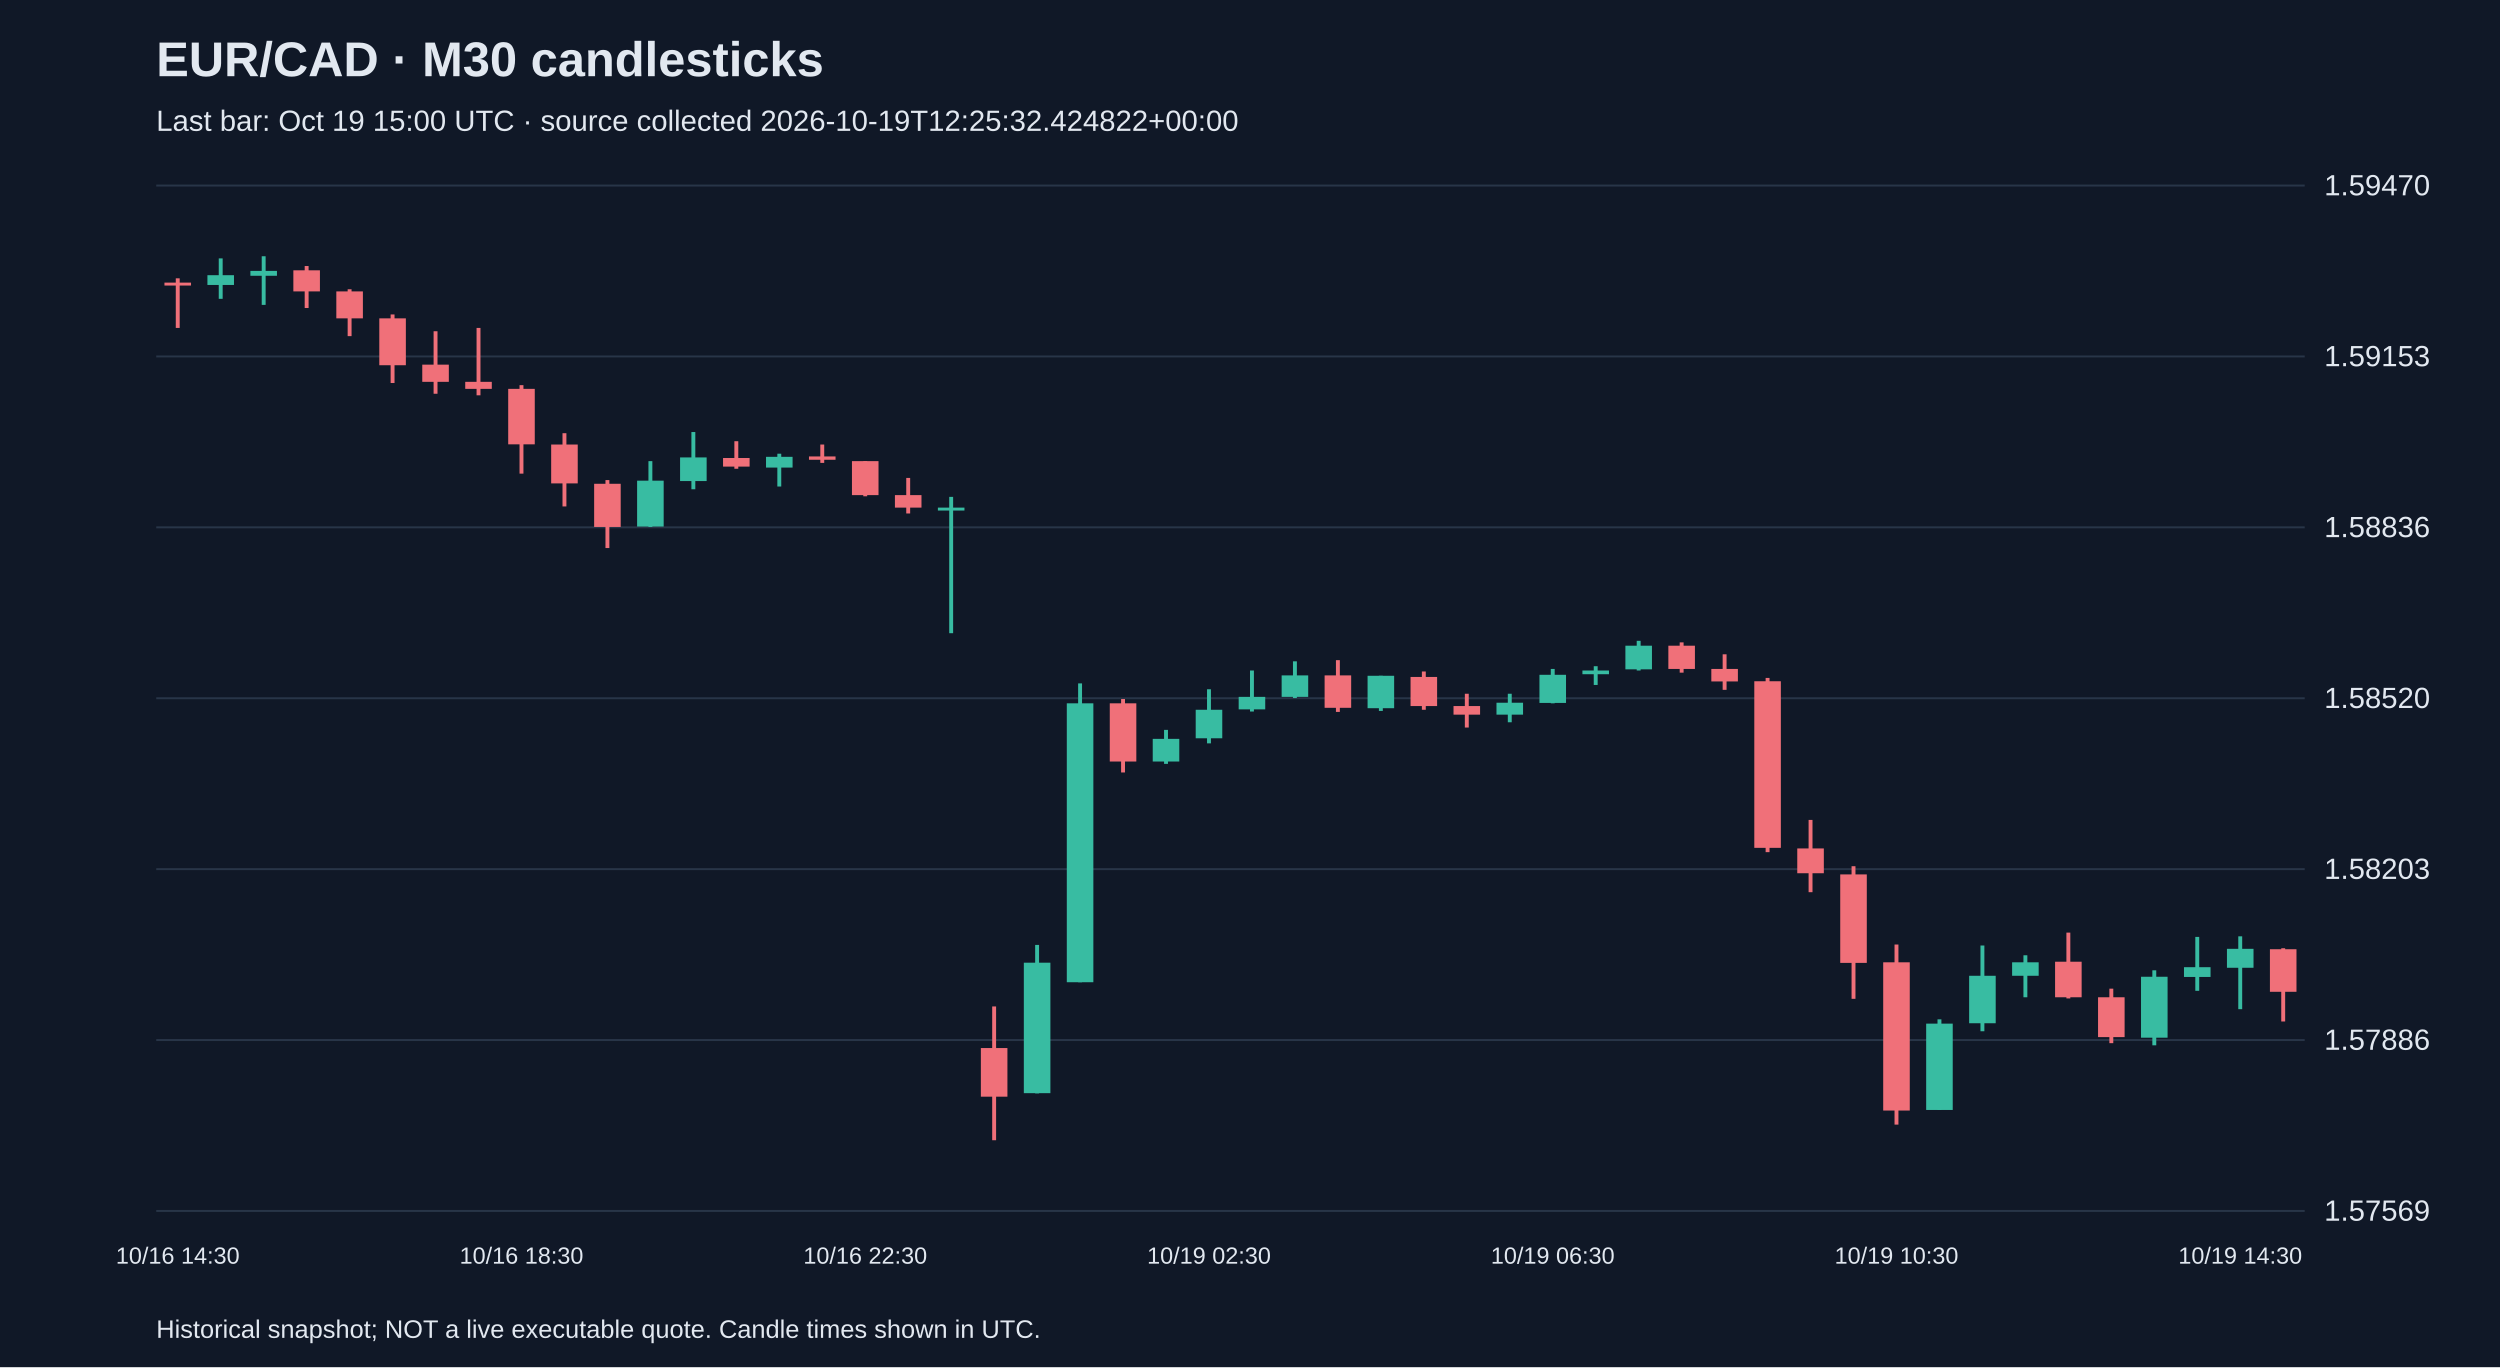
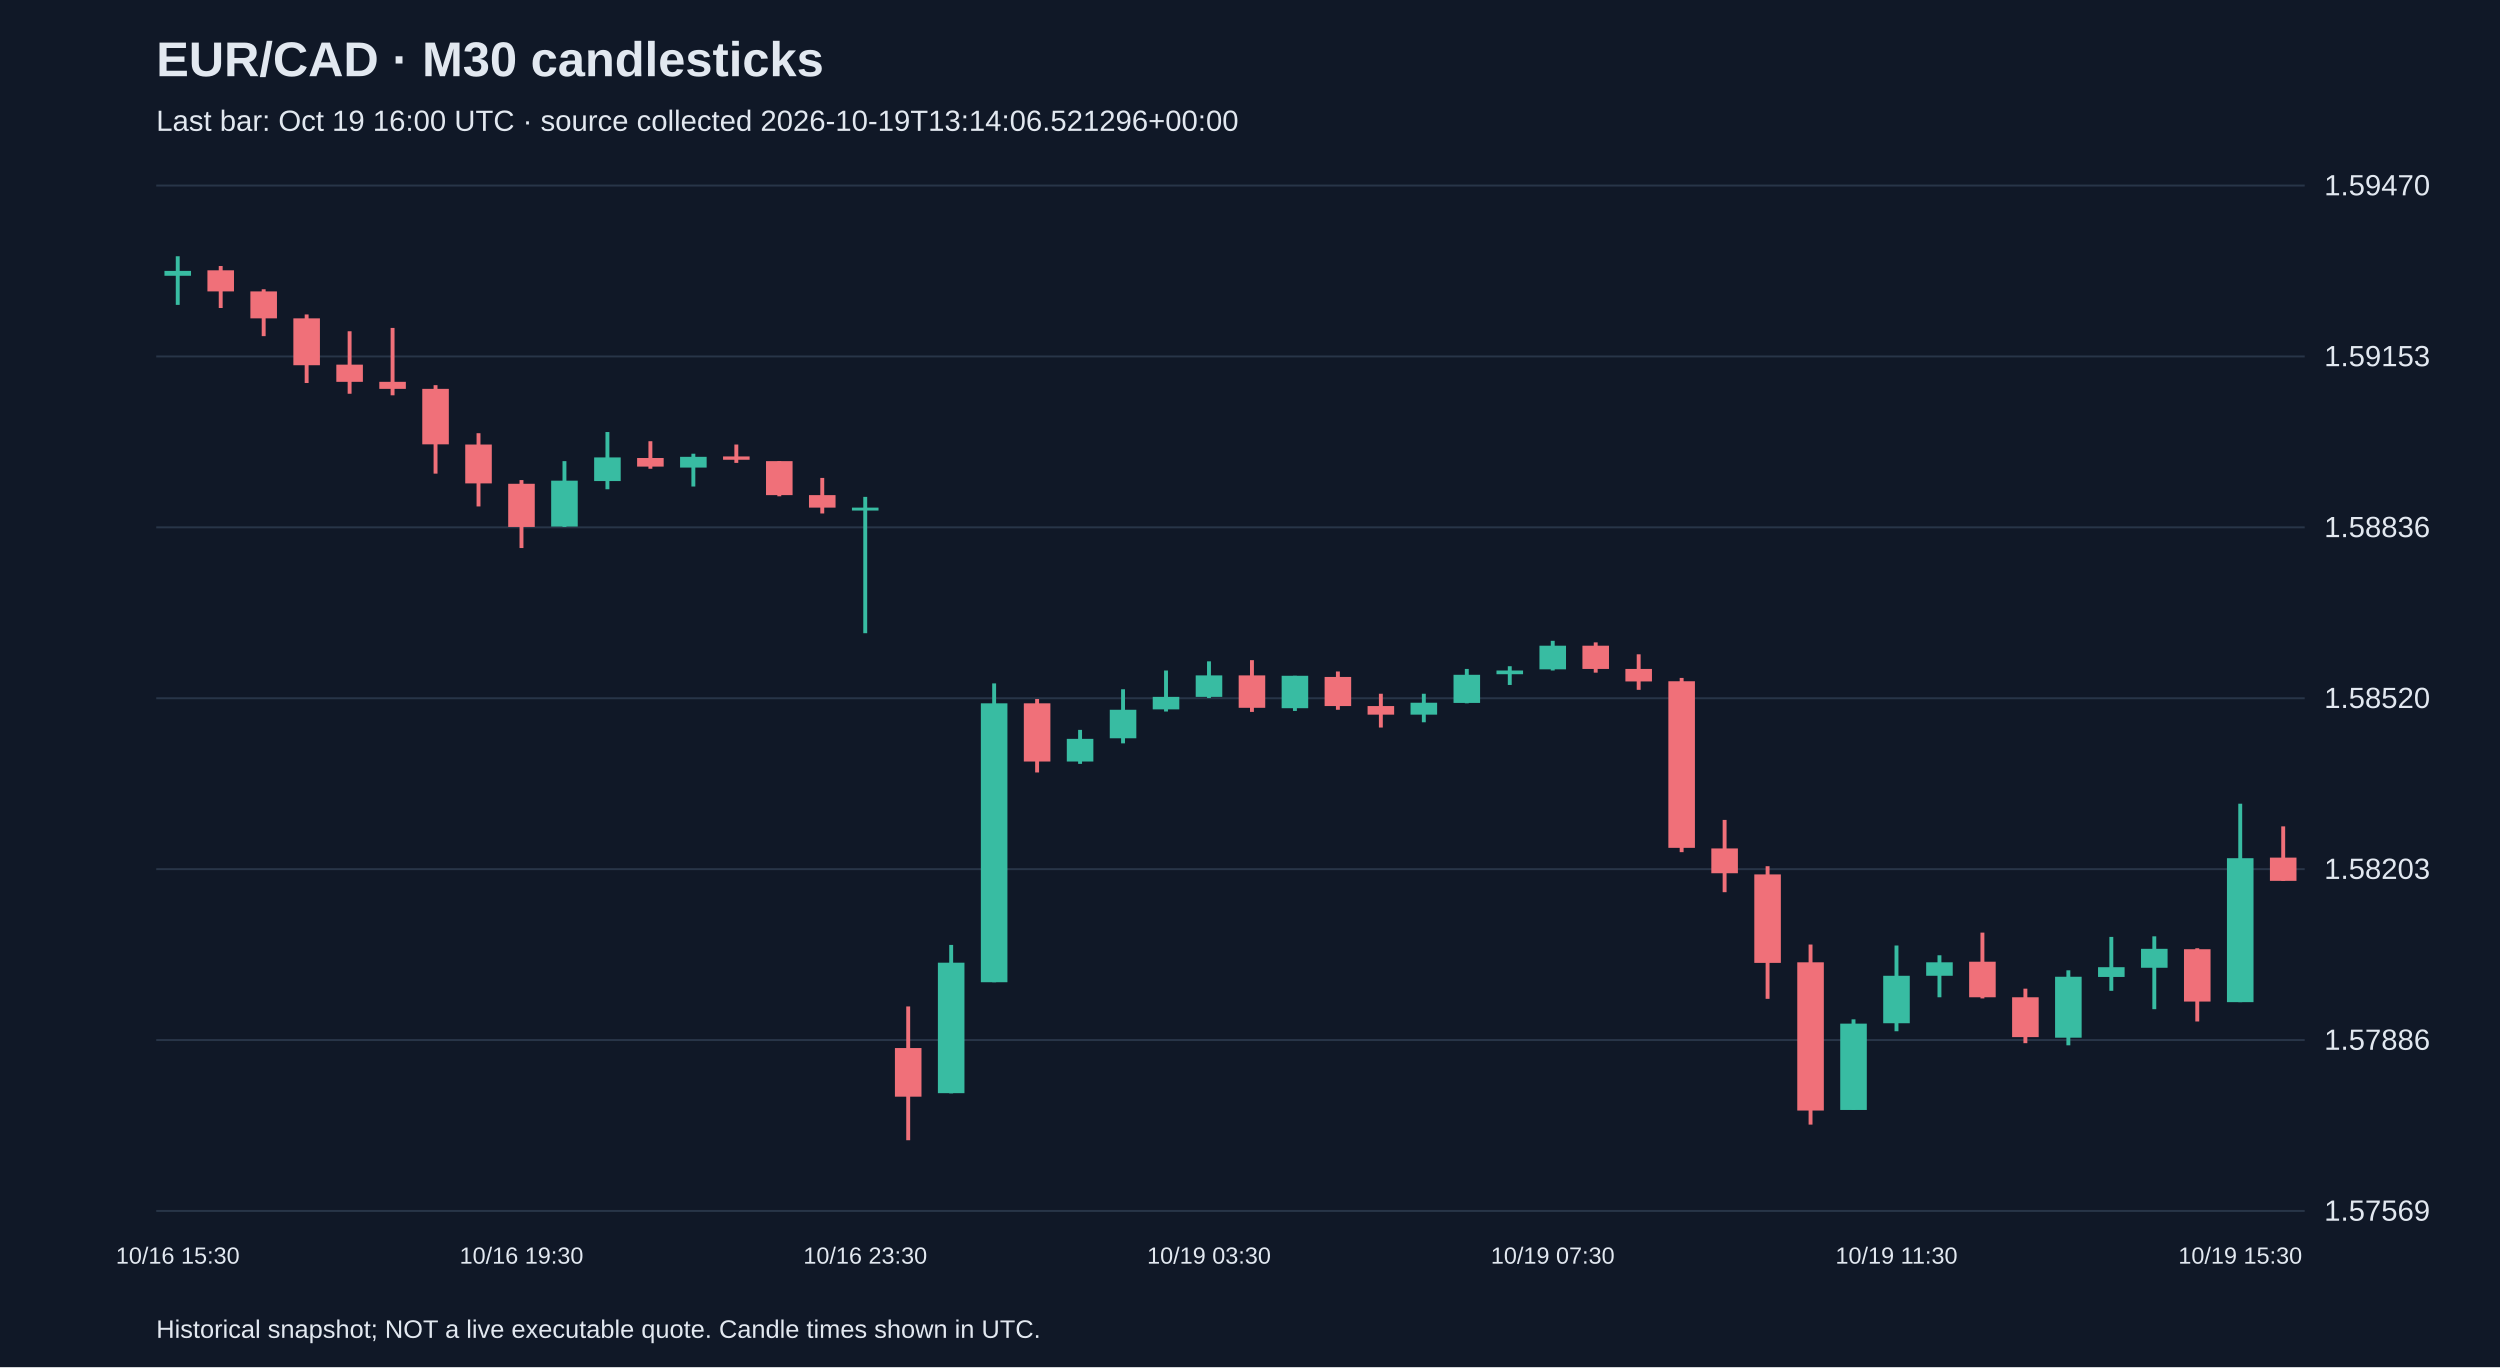
<svg xmlns="http://www.w3.org/2000/svg" viewBox="0 0 1280 700">
  <rect width="100%" height="100%" fill="#101827" />
  <style>text{font-family:Arial,sans-serif;fill:#e2e8f0}</style>
  <text x="80" y="39" font-size="25" font-weight="bold">EUR/CAD · M30 candlesticks</text>
-   <text x="80" y="67" font-size="15" fill="#a6b1c5">Last bar: Oct 19 15:00 UTC · source collected 2026-10-19T12:25:32.424822+00:00</text>
+   <text x="80" y="67" font-size="15" fill="#a6b1c5">Last bar: Oct 19 16:00 UTC · source collected 2026-10-19T13:14:06.521296+00:00</text>
  <line x1="80" y1="620.0" x2="1180" y2="620.0" stroke="#283548" />
  <text x="1190" y="625.0" font-size="15">1.57569</text>
  <line x1="80" y1="532.5" x2="1180" y2="532.5" stroke="#283548" />
  <text x="1190" y="537.5" font-size="15">1.57886</text>
  <line x1="80" y1="445.0" x2="1180" y2="445.0" stroke="#283548" />
  <text x="1190" y="450.0" font-size="15">1.58203</text>
  <line x1="80" y1="357.5" x2="1180" y2="357.5" stroke="#283548" />
  <text x="1190" y="362.5" font-size="15">1.58520</text>
  <line x1="80" y1="270.0" x2="1180" y2="270.0" stroke="#283548" />
  <text x="1190" y="275.0" font-size="15">1.58836</text>
  <line x1="80" y1="182.5" x2="1180" y2="182.5" stroke="#283548" />
  <text x="1190" y="187.5" font-size="15">1.59153</text>
  <line x1="80" y1="95.0" x2="1180" y2="95.0" stroke="#283548" />
  <text x="1190" y="100.0" font-size="15">1.59470</text>
-   <line x1="91.0" y1="142.5" x2="91.0" y2="167.9" stroke="#f07079" stroke-width="2" />
-   <rect x="84.2" y="144.7" width="13.6" height="1.5" fill="#f07079" />
-   <text x="91.0" y="647" text-anchor="middle" font-size="12">10/16 14:30</text>
-   <line x1="113.0" y1="132.3" x2="113.0" y2="153.0" stroke="#38bca2" stroke-width="2" />
-   <rect x="106.2" y="140.9" width="13.6" height="5.0" fill="#38bca2" />
-   <line x1="135.0" y1="131.2" x2="135.0" y2="156.1" stroke="#38bca2" stroke-width="2" />
-   <rect x="128.2" y="138.7" width="13.6" height="2.5" fill="#38bca2" />
-   <line x1="157.0" y1="136.2" x2="157.0" y2="157.7" stroke="#f07079" stroke-width="2" />
-   <rect x="150.2" y="138.4" width="13.6" height="10.8" fill="#f07079" />
-   <line x1="179.0" y1="148.1" x2="179.0" y2="172.1" stroke="#f07079" stroke-width="2" />
-   <rect x="172.2" y="149.2" width="13.6" height="13.8" fill="#f07079" />
-   <line x1="201.0" y1="161.0" x2="201.0" y2="196.1" stroke="#f07079" stroke-width="2" />
-   <rect x="194.2" y="163.0" width="13.6" height="24.0" fill="#f07079" />
-   <line x1="223.0" y1="169.6" x2="223.0" y2="201.6" stroke="#f07079" stroke-width="2" />
-   <rect x="216.2" y="186.7" width="13.6" height="8.8" fill="#f07079" />
-   <line x1="245.0" y1="167.9" x2="245.0" y2="202.4" stroke="#f07079" stroke-width="2" />
-   <rect x="238.2" y="195.5" width="13.6" height="3.6" fill="#f07079" />
-   <line x1="267.0" y1="197.2" x2="267.0" y2="242.5" stroke="#f07079" stroke-width="2" />
-   <rect x="260.2" y="199.1" width="13.6" height="28.4" fill="#f07079" />
-   <text x="267.0" y="647" text-anchor="middle" font-size="12">10/16 18:30</text>
-   <line x1="289.0" y1="221.8" x2="289.0" y2="259.3" stroke="#f07079" stroke-width="2" />
-   <rect x="282.2" y="227.6" width="13.6" height="19.9" fill="#f07079" />
-   <line x1="311.0" y1="245.8" x2="311.0" y2="280.6" stroke="#f07079" stroke-width="2" />
-   <rect x="304.2" y="247.7" width="13.6" height="22.1" fill="#f07079" />
-   <line x1="333.0" y1="236.1" x2="333.0" y2="269.8" stroke="#38bca2" stroke-width="2" />
-   <rect x="326.2" y="246.1" width="13.6" height="23.5" fill="#38bca2" />
-   <line x1="355.0" y1="221.2" x2="355.0" y2="250.5" stroke="#38bca2" stroke-width="2" />
-   <rect x="348.2" y="234.2" width="13.6" height="12.1" fill="#38bca2" />
-   <line x1="377.0" y1="225.9" x2="377.0" y2="240.0" stroke="#f07079" stroke-width="2" />
-   <rect x="370.2" y="234.5" width="13.6" height="4.4" fill="#f07079" />
-   <line x1="399.0" y1="232.3" x2="399.0" y2="249.1" stroke="#38bca2" stroke-width="2" />
-   <rect x="392.2" y="233.9" width="13.6" height="5.5" fill="#38bca2" />
-   <line x1="421.0" y1="227.6" x2="421.0" y2="237.0" stroke="#f07079" stroke-width="2" />
-   <rect x="414.2" y="233.7" width="13.6" height="1.7" fill="#f07079" />
-   <line x1="443.0" y1="236.1" x2="443.0" y2="254.1" stroke="#f07079" stroke-width="2" />
-   <rect x="436.2" y="236.1" width="13.6" height="17.4" fill="#f07079" />
-   <text x="443.0" y="647" text-anchor="middle" font-size="12">10/16 22:30</text>
-   <line x1="465.0" y1="244.7" x2="465.0" y2="262.9" stroke="#f07079" stroke-width="2" />
-   <rect x="458.2" y="253.5" width="13.6" height="6.4" fill="#f07079" />
-   <line x1="487.0" y1="254.4" x2="487.0" y2="324.2" stroke="#38bca2" stroke-width="2" />
-   <rect x="480.2" y="259.9" width="13.6" height="1.5" fill="#38bca2" />
-   <line x1="509.0" y1="515.3" x2="509.0" y2="583.8" stroke="#f07079" stroke-width="2" />
-   <rect x="502.2" y="536.6" width="13.6" height="24.9" fill="#f07079" />
-   <line x1="531.0" y1="483.8" x2="531.0" y2="559.8" stroke="#38bca2" stroke-width="2" />
-   <rect x="524.2" y="492.9" width="13.6" height="66.8" fill="#38bca2" />
-   <line x1="553.0" y1="349.9" x2="553.0" y2="502.9" stroke="#38bca2" stroke-width="2" />
-   <rect x="546.2" y="360.1" width="13.6" height="142.8" fill="#38bca2" />
-   <line x1="575.0" y1="357.9" x2="575.0" y2="395.5" stroke="#f07079" stroke-width="2" />
-   <rect x="568.2" y="360.1" width="13.6" height="29.8" fill="#f07079" />
-   <line x1="597.0" y1="373.7" x2="597.0" y2="391.1" stroke="#38bca2" stroke-width="2" />
-   <rect x="590.2" y="378.3" width="13.6" height="11.6" fill="#38bca2" />
-   <line x1="619.0" y1="352.9" x2="619.0" y2="380.6" stroke="#38bca2" stroke-width="2" />
-   <rect x="612.2" y="363.4" width="13.6" height="14.6" fill="#38bca2" />
-   <text x="619.0" y="647" text-anchor="middle" font-size="12">10/19 02:30</text>
-   <line x1="641.0" y1="343.3" x2="641.0" y2="364.3" stroke="#38bca2" stroke-width="2" />
-   <rect x="634.2" y="356.8" width="13.6" height="6.4" fill="#38bca2" />
-   <line x1="663.0" y1="338.6" x2="663.0" y2="357.4" stroke="#38bca2" stroke-width="2" />
-   <rect x="656.2" y="345.8" width="13.6" height="11.0" fill="#38bca2" />
-   <line x1="685.0" y1="338.0" x2="685.0" y2="364.5" stroke="#f07079" stroke-width="2" />
-   <rect x="678.2" y="345.8" width="13.6" height="16.6" fill="#f07079" />
-   <line x1="707.0" y1="346.0" x2="707.0" y2="364.0" stroke="#38bca2" stroke-width="2" />
-   <rect x="700.2" y="346.0" width="13.6" height="16.6" fill="#38bca2" />
-   <line x1="729.0" y1="343.8" x2="729.0" y2="363.4" stroke="#f07079" stroke-width="2" />
-   <rect x="722.2" y="346.6" width="13.6" height="14.9" fill="#f07079" />
-   <line x1="751.0" y1="355.2" x2="751.0" y2="372.5" stroke="#f07079" stroke-width="2" />
-   <rect x="744.2" y="361.5" width="13.6" height="4.4" fill="#f07079" />
-   <line x1="773.0" y1="355.2" x2="773.0" y2="369.8" stroke="#38bca2" stroke-width="2" />
-   <rect x="766.2" y="359.8" width="13.6" height="6.1" fill="#38bca2" />
-   <line x1="795.0" y1="342.5" x2="795.0" y2="360.1" stroke="#38bca2" stroke-width="2" />
-   <rect x="788.2" y="345.5" width="13.6" height="14.4" fill="#38bca2" />
-   <text x="795.0" y="647" text-anchor="middle" font-size="12">10/19 06:30</text>
-   <line x1="817.0" y1="341.1" x2="817.0" y2="350.7" stroke="#38bca2" stroke-width="2" />
-   <rect x="810.2" y="343.3" width="13.6" height="1.9" fill="#38bca2" />
-   <line x1="839.0" y1="328.1" x2="839.0" y2="343.3" stroke="#38bca2" stroke-width="2" />
-   <rect x="832.2" y="330.6" width="13.6" height="12.1" fill="#38bca2" />
-   <line x1="861.0" y1="328.9" x2="861.0" y2="344.4" stroke="#f07079" stroke-width="2" />
-   <rect x="854.2" y="330.6" width="13.6" height="11.9" fill="#f07079" />
-   <line x1="883.0" y1="335.0" x2="883.0" y2="353.2" stroke="#f07079" stroke-width="2" />
-   <rect x="876.2" y="342.5" width="13.6" height="6.4" fill="#f07079" />
-   <line x1="905.0" y1="347.1" x2="905.0" y2="436.3" stroke="#f07079" stroke-width="2" />
-   <rect x="898.2" y="348.8" width="13.6" height="85.3" fill="#f07079" />
-   <line x1="927.0" y1="419.8" x2="927.0" y2="456.8" stroke="#f07079" stroke-width="2" />
-   <rect x="920.2" y="434.4" width="13.6" height="12.7" fill="#f07079" />
-   <line x1="949.0" y1="443.5" x2="949.0" y2="511.4" stroke="#f07079" stroke-width="2" />
-   <rect x="942.2" y="447.7" width="13.6" height="45.3" fill="#f07079" />
-   <line x1="971.0" y1="483.6" x2="971.0" y2="575.8" stroke="#f07079" stroke-width="2" />
-   <rect x="964.2" y="492.7" width="13.6" height="75.9" fill="#f07079" />
-   <text x="971.0" y="647" text-anchor="middle" font-size="12">10/19 10:30</text>
-   <line x1="993.0" y1="521.9" x2="993.0" y2="568.3" stroke="#38bca2" stroke-width="2" />
-   <rect x="986.2" y="524.1" width="13.6" height="44.2" fill="#38bca2" />
-   <line x1="1015.0" y1="484.1" x2="1015.0" y2="528.0" stroke="#38bca2" stroke-width="2" />
-   <rect x="1008.2" y="499.6" width="13.6" height="24.3" fill="#38bca2" />
-   <line x1="1037.0" y1="489.1" x2="1037.0" y2="510.6" stroke="#38bca2" stroke-width="2" />
-   <rect x="1030.2" y="492.7" width="13.6" height="6.9" fill="#38bca2" />
-   <line x1="1059.0" y1="477.5" x2="1059.0" y2="511.2" stroke="#f07079" stroke-width="2" />
-   <rect x="1052.2" y="492.4" width="13.6" height="18.2" fill="#f07079" />
-   <line x1="1081.0" y1="506.2" x2="1081.0" y2="534.1" stroke="#f07079" stroke-width="2" />
-   <rect x="1074.2" y="510.6" width="13.6" height="20.4" fill="#f07079" />
-   <line x1="1103.0" y1="496.8" x2="1103.0" y2="535.2" stroke="#38bca2" stroke-width="2" />
-   <rect x="1096.2" y="500.1" width="13.6" height="31.2" fill="#38bca2" />
-   <line x1="1125.0" y1="479.7" x2="1125.0" y2="507.3" stroke="#38bca2" stroke-width="2" />
-   <rect x="1118.2" y="495.2" width="13.6" height="5.0" fill="#38bca2" />
-   <line x1="1147.0" y1="479.4" x2="1147.0" y2="516.7" stroke="#38bca2" stroke-width="2" />
-   <rect x="1140.2" y="485.8" width="13.6" height="9.7" fill="#38bca2" />
-   <text x="1147.0" y="647" text-anchor="middle" font-size="12">10/19 14:30</text>
-   <line x1="1169.0" y1="485.5" x2="1169.0" y2="523.0" stroke="#f07079" stroke-width="2" />
-   <rect x="1162.2" y="486.0" width="13.6" height="21.8" fill="#f07079" />
+   <line x1="91.0" y1="131.2" x2="91.0" y2="156.1" stroke="#38bca2" stroke-width="2" />
+   <rect x="84.2" y="138.7" width="13.6" height="2.5" fill="#38bca2" />
+   <text x="91.0" y="647" text-anchor="middle" font-size="12">10/16 15:30</text>
+   <line x1="113.0" y1="136.2" x2="113.0" y2="157.7" stroke="#f07079" stroke-width="2" />
+   <rect x="106.2" y="138.4" width="13.6" height="10.8" fill="#f07079" />
+   <line x1="135.0" y1="148.1" x2="135.0" y2="172.1" stroke="#f07079" stroke-width="2" />
+   <rect x="128.2" y="149.2" width="13.6" height="13.8" fill="#f07079" />
+   <line x1="157.0" y1="161.0" x2="157.0" y2="196.1" stroke="#f07079" stroke-width="2" />
+   <rect x="150.2" y="163.0" width="13.6" height="24.0" fill="#f07079" />
+   <line x1="179.0" y1="169.6" x2="179.0" y2="201.6" stroke="#f07079" stroke-width="2" />
+   <rect x="172.2" y="186.7" width="13.6" height="8.8" fill="#f07079" />
+   <line x1="201.0" y1="167.9" x2="201.0" y2="202.4" stroke="#f07079" stroke-width="2" />
+   <rect x="194.2" y="195.5" width="13.6" height="3.6" fill="#f07079" />
+   <line x1="223.0" y1="197.2" x2="223.0" y2="242.5" stroke="#f07079" stroke-width="2" />
+   <rect x="216.2" y="199.1" width="13.6" height="28.4" fill="#f07079" />
+   <line x1="245.0" y1="221.8" x2="245.0" y2="259.3" stroke="#f07079" stroke-width="2" />
+   <rect x="238.2" y="227.6" width="13.6" height="19.9" fill="#f07079" />
+   <line x1="267.0" y1="245.8" x2="267.0" y2="280.6" stroke="#f07079" stroke-width="2" />
+   <rect x="260.2" y="247.7" width="13.6" height="22.1" fill="#f07079" />
+   <text x="267.0" y="647" text-anchor="middle" font-size="12">10/16 19:30</text>
+   <line x1="289.0" y1="236.1" x2="289.0" y2="269.8" stroke="#38bca2" stroke-width="2" />
+   <rect x="282.2" y="246.1" width="13.6" height="23.5" fill="#38bca2" />
+   <line x1="311.0" y1="221.2" x2="311.0" y2="250.5" stroke="#38bca2" stroke-width="2" />
+   <rect x="304.2" y="234.2" width="13.6" height="12.1" fill="#38bca2" />
+   <line x1="333.0" y1="225.9" x2="333.0" y2="240.0" stroke="#f07079" stroke-width="2" />
+   <rect x="326.2" y="234.5" width="13.6" height="4.4" fill="#f07079" />
+   <line x1="355.0" y1="232.3" x2="355.0" y2="249.1" stroke="#38bca2" stroke-width="2" />
+   <rect x="348.2" y="233.9" width="13.6" height="5.5" fill="#38bca2" />
+   <line x1="377.0" y1="227.6" x2="377.0" y2="237.0" stroke="#f07079" stroke-width="2" />
+   <rect x="370.2" y="233.7" width="13.6" height="1.7" fill="#f07079" />
+   <line x1="399.0" y1="236.1" x2="399.0" y2="254.1" stroke="#f07079" stroke-width="2" />
+   <rect x="392.2" y="236.1" width="13.6" height="17.4" fill="#f07079" />
+   <line x1="421.0" y1="244.7" x2="421.0" y2="262.9" stroke="#f07079" stroke-width="2" />
+   <rect x="414.2" y="253.5" width="13.6" height="6.4" fill="#f07079" />
+   <line x1="443.0" y1="254.4" x2="443.0" y2="324.2" stroke="#38bca2" stroke-width="2" />
+   <rect x="436.2" y="259.9" width="13.6" height="1.5" fill="#38bca2" />
+   <text x="443.0" y="647" text-anchor="middle" font-size="12">10/16 23:30</text>
+   <line x1="465.0" y1="515.3" x2="465.0" y2="583.8" stroke="#f07079" stroke-width="2" />
+   <rect x="458.2" y="536.6" width="13.6" height="24.9" fill="#f07079" />
+   <line x1="487.0" y1="483.8" x2="487.0" y2="559.8" stroke="#38bca2" stroke-width="2" />
+   <rect x="480.2" y="492.9" width="13.6" height="66.8" fill="#38bca2" />
+   <line x1="509.0" y1="349.9" x2="509.0" y2="502.9" stroke="#38bca2" stroke-width="2" />
+   <rect x="502.2" y="360.1" width="13.6" height="142.8" fill="#38bca2" />
+   <line x1="531.0" y1="357.9" x2="531.0" y2="395.5" stroke="#f07079" stroke-width="2" />
+   <rect x="524.2" y="360.1" width="13.6" height="29.8" fill="#f07079" />
+   <line x1="553.0" y1="373.7" x2="553.0" y2="391.1" stroke="#38bca2" stroke-width="2" />
+   <rect x="546.2" y="378.3" width="13.6" height="11.6" fill="#38bca2" />
+   <line x1="575.0" y1="352.9" x2="575.0" y2="380.6" stroke="#38bca2" stroke-width="2" />
+   <rect x="568.2" y="363.4" width="13.6" height="14.6" fill="#38bca2" />
+   <line x1="597.0" y1="343.3" x2="597.0" y2="364.3" stroke="#38bca2" stroke-width="2" />
+   <rect x="590.2" y="356.8" width="13.6" height="6.4" fill="#38bca2" />
+   <line x1="619.0" y1="338.6" x2="619.0" y2="357.4" stroke="#38bca2" stroke-width="2" />
+   <rect x="612.2" y="345.8" width="13.6" height="11.0" fill="#38bca2" />
+   <text x="619.0" y="647" text-anchor="middle" font-size="12">10/19 03:30</text>
+   <line x1="641.0" y1="338.0" x2="641.0" y2="364.5" stroke="#f07079" stroke-width="2" />
+   <rect x="634.2" y="345.8" width="13.6" height="16.6" fill="#f07079" />
+   <line x1="663.0" y1="346.0" x2="663.0" y2="364.0" stroke="#38bca2" stroke-width="2" />
+   <rect x="656.2" y="346.0" width="13.6" height="16.6" fill="#38bca2" />
+   <line x1="685.0" y1="343.8" x2="685.0" y2="363.4" stroke="#f07079" stroke-width="2" />
+   <rect x="678.2" y="346.6" width="13.6" height="14.9" fill="#f07079" />
+   <line x1="707.0" y1="355.2" x2="707.0" y2="372.5" stroke="#f07079" stroke-width="2" />
+   <rect x="700.2" y="361.5" width="13.6" height="4.4" fill="#f07079" />
+   <line x1="729.0" y1="355.2" x2="729.0" y2="369.8" stroke="#38bca2" stroke-width="2" />
+   <rect x="722.2" y="359.8" width="13.6" height="6.1" fill="#38bca2" />
+   <line x1="751.0" y1="342.5" x2="751.0" y2="360.1" stroke="#38bca2" stroke-width="2" />
+   <rect x="744.2" y="345.5" width="13.6" height="14.4" fill="#38bca2" />
+   <line x1="773.0" y1="341.1" x2="773.0" y2="350.7" stroke="#38bca2" stroke-width="2" />
+   <rect x="766.2" y="343.3" width="13.6" height="1.9" fill="#38bca2" />
+   <line x1="795.0" y1="328.1" x2="795.0" y2="343.3" stroke="#38bca2" stroke-width="2" />
+   <rect x="788.2" y="330.6" width="13.6" height="12.1" fill="#38bca2" />
+   <text x="795.0" y="647" text-anchor="middle" font-size="12">10/19 07:30</text>
+   <line x1="817.0" y1="328.9" x2="817.0" y2="344.4" stroke="#f07079" stroke-width="2" />
+   <rect x="810.2" y="330.6" width="13.6" height="11.9" fill="#f07079" />
+   <line x1="839.0" y1="335.0" x2="839.0" y2="353.2" stroke="#f07079" stroke-width="2" />
+   <rect x="832.2" y="342.5" width="13.6" height="6.4" fill="#f07079" />
+   <line x1="861.0" y1="347.1" x2="861.0" y2="436.3" stroke="#f07079" stroke-width="2" />
+   <rect x="854.2" y="348.8" width="13.6" height="85.3" fill="#f07079" />
+   <line x1="883.0" y1="419.8" x2="883.0" y2="456.8" stroke="#f07079" stroke-width="2" />
+   <rect x="876.2" y="434.4" width="13.6" height="12.7" fill="#f07079" />
+   <line x1="905.0" y1="443.5" x2="905.0" y2="511.4" stroke="#f07079" stroke-width="2" />
+   <rect x="898.2" y="447.7" width="13.6" height="45.3" fill="#f07079" />
+   <line x1="927.0" y1="483.6" x2="927.0" y2="575.8" stroke="#f07079" stroke-width="2" />
+   <rect x="920.2" y="492.7" width="13.6" height="75.9" fill="#f07079" />
+   <line x1="949.0" y1="521.9" x2="949.0" y2="568.3" stroke="#38bca2" stroke-width="2" />
+   <rect x="942.2" y="524.1" width="13.6" height="44.2" fill="#38bca2" />
+   <line x1="971.0" y1="484.1" x2="971.0" y2="528.0" stroke="#38bca2" stroke-width="2" />
+   <rect x="964.2" y="499.6" width="13.6" height="24.3" fill="#38bca2" />
+   <text x="971.0" y="647" text-anchor="middle" font-size="12">10/19 11:30</text>
+   <line x1="993.0" y1="489.1" x2="993.0" y2="510.6" stroke="#38bca2" stroke-width="2" />
+   <rect x="986.2" y="492.7" width="13.6" height="6.9" fill="#38bca2" />
+   <line x1="1015.0" y1="477.5" x2="1015.0" y2="511.2" stroke="#f07079" stroke-width="2" />
+   <rect x="1008.2" y="492.4" width="13.6" height="18.2" fill="#f07079" />
+   <line x1="1037.0" y1="506.2" x2="1037.0" y2="534.1" stroke="#f07079" stroke-width="2" />
+   <rect x="1030.2" y="510.6" width="13.6" height="20.4" fill="#f07079" />
+   <line x1="1059.0" y1="496.8" x2="1059.0" y2="535.2" stroke="#38bca2" stroke-width="2" />
+   <rect x="1052.2" y="500.1" width="13.6" height="31.2" fill="#38bca2" />
+   <line x1="1081.0" y1="479.7" x2="1081.0" y2="507.3" stroke="#38bca2" stroke-width="2" />
+   <rect x="1074.2" y="495.2" width="13.6" height="5.0" fill="#38bca2" />
+   <line x1="1103.0" y1="479.4" x2="1103.0" y2="516.7" stroke="#38bca2" stroke-width="2" />
+   <rect x="1096.2" y="485.8" width="13.6" height="9.7" fill="#38bca2" />
+   <line x1="1125.0" y1="485.5" x2="1125.0" y2="523.0" stroke="#f07079" stroke-width="2" />
+   <rect x="1118.2" y="486.0" width="13.6" height="26.8" fill="#f07079" />
+   <line x1="1147.0" y1="411.5" x2="1147.0" y2="513.1" stroke="#38bca2" stroke-width="2" />
+   <rect x="1140.2" y="439.4" width="13.6" height="73.7" fill="#38bca2" />
+   <text x="1147.0" y="647" text-anchor="middle" font-size="12">10/19 15:30</text>
+   <line x1="1169.0" y1="423.1" x2="1169.0" y2="451.0" stroke="#f07079" stroke-width="2" />
+   <rect x="1162.2" y="439.1" width="13.6" height="11.9" fill="#f07079" />
  <text x="80" y="685" font-size="13">Historical snapshot; NOT a live executable quote. Candle times shown in UTC.</text>
</svg>
